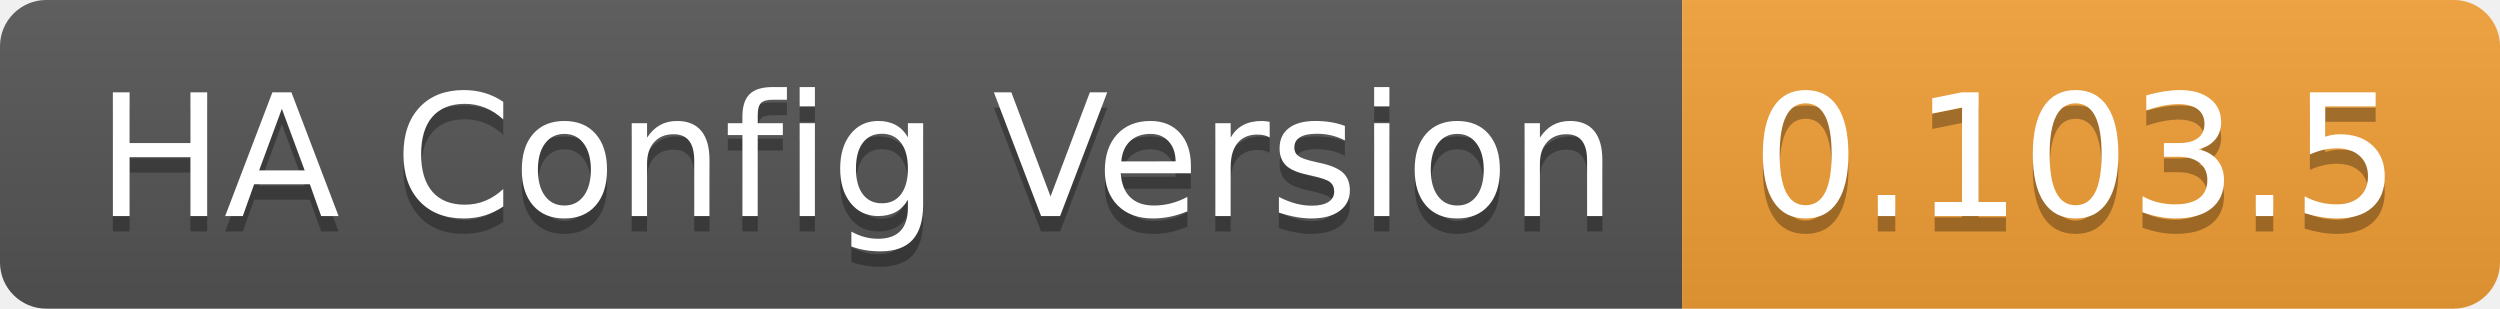
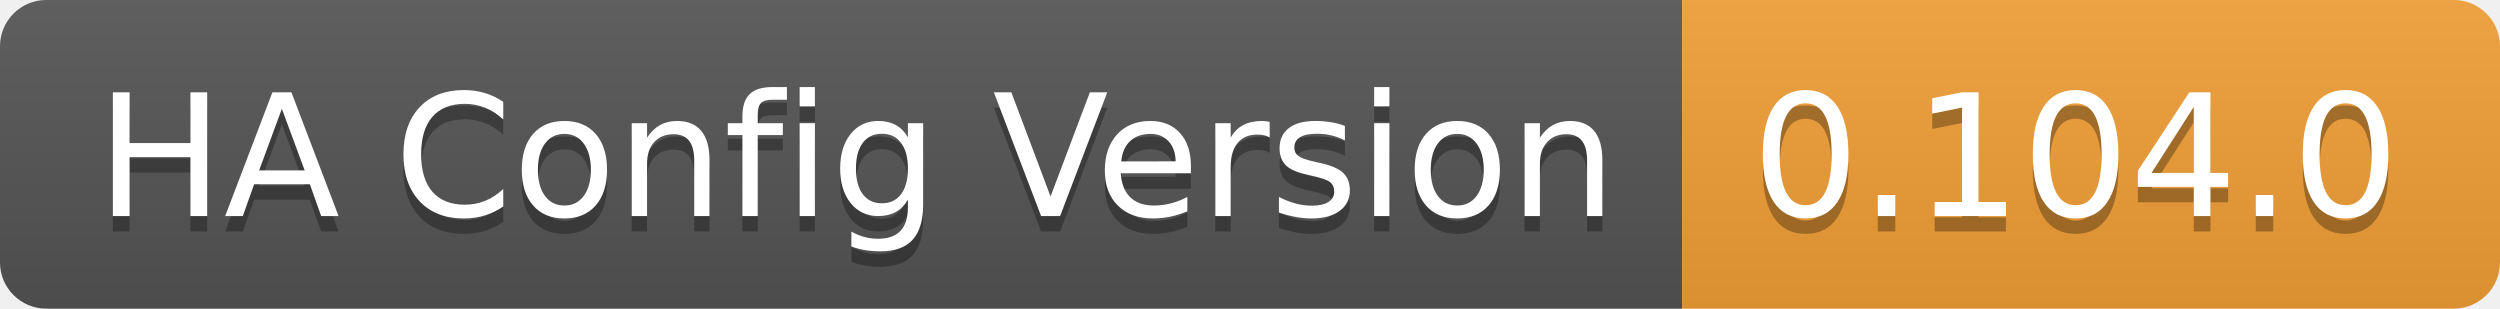
<svg xmlns="http://www.w3.org/2000/svg" width="162" height="20">
  <linearGradient id="b" x2="0" y2="100%">
    <stop offset="0" stop-color="#bbb" stop-opacity=".1" />
    <stop offset="1" stop-opacity=".1" />
  </linearGradient>
  <clipPath id="a">
    <rect width="162" height="20" rx="3" fill="#fff" />
  </clipPath>
  <g clip-path="url(#a)">
    <path fill="#555" d="M0 0h109v20H0z" />
    <path fill="#f39f37" d="M109 0h53v20H109z" />
    <path fill="url(#b)" d="M0 0h162v20H0z" />
  </g>
  <g fill="#fff" text-anchor="middle" font-family="DejaVu Sans,Verdana,Geneva,sans-serif" font-size="110">
    <text x="555" y="150" fill="#010101" fill-opacity=".3" transform="scale(.1)" textLength="990">HA Config Version</text>
    <text x="555" y="140" transform="scale(.1)" textLength="990">HA Config Version</text>
-     <text x="1345" y="150" fill="#010101" fill-opacity=".3" transform="scale(.1)" textLength="430">0.103.5</text>
-     <text x="1345" y="140" transform="scale(.1)" textLength="430">0.103.5</text>
+     <text x="1345" y="150" fill="#010101" fill-opacity=".3" transform="scale(.1)" textLength="430">0.104.0</text>
+     <text x="1345" y="140" transform="scale(.1)" textLength="430">0.104.0</text>
  </g>
</svg>
